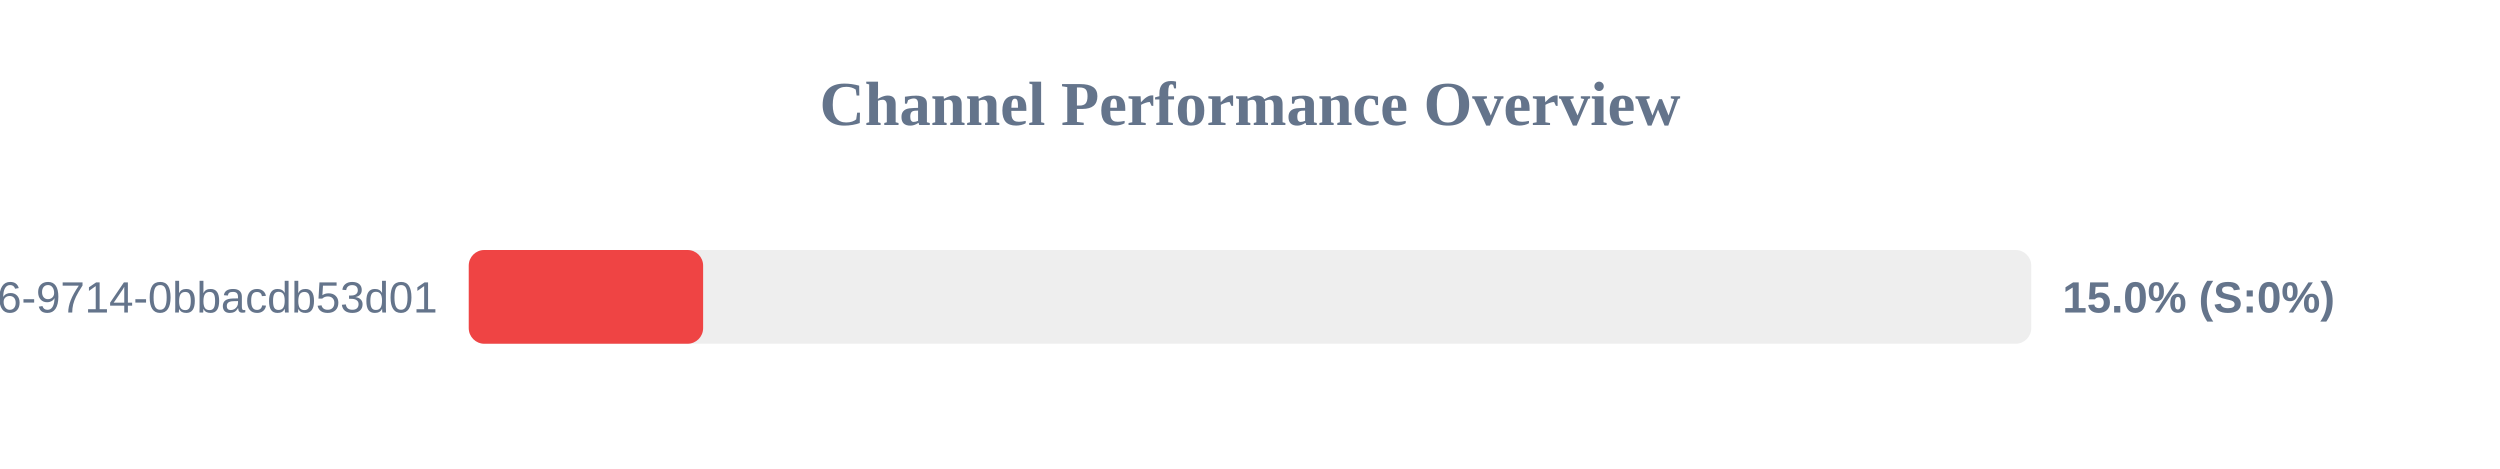
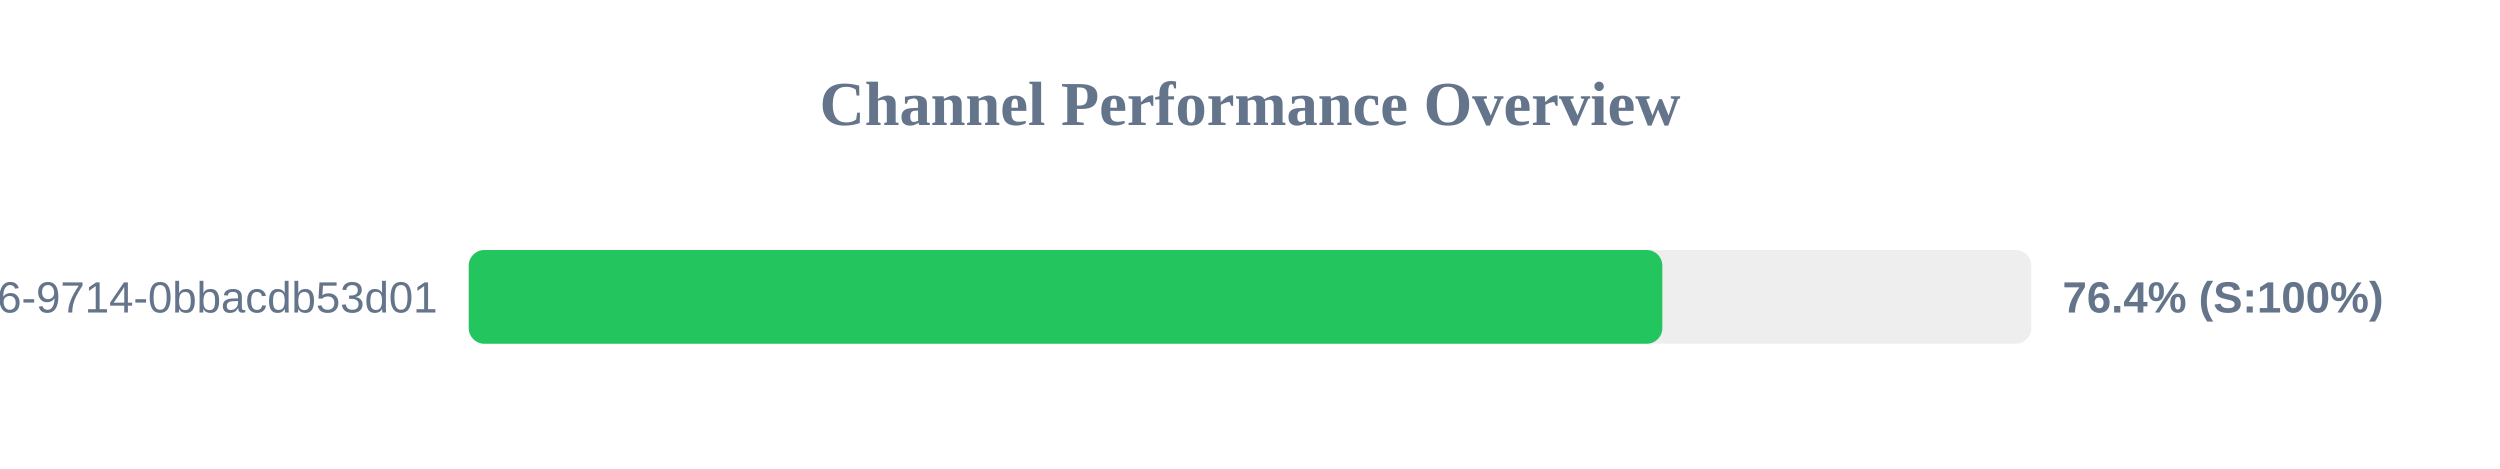
<svg xmlns="http://www.w3.org/2000/svg" width="800" height="150" version="1.1">
  <style>
        .row { font: 14px Arial; fill: #64748b; }
        .score { font: bold 14px Arial; fill: #64748b; }
    </style>
  <text x="400" y="40" text-anchor="middle" font-size="20px" font-weight="bold" fill="#64748b">Channel Performance Overview</text>
  <rect x="150" y="80" width="500" height="30" fill="#eee" rx="5" />
-   <rect x="150" y="80" width="75.0" height="30" fill="#ef4444" rx="5" />
+   <rect x="150" y="80" width="381.95" height="30" fill="#22c55e" rx="5" />
  <text x="140" y="100" text-anchor="end" class="row">?uuid=23125f6e-ec56-4c26-9714-0bbacdb53d01</text>
-   <text x="660" y="100" text-anchor="start" class="score">15.0% (S:0%)</text>
+   <text x="660" y="100" text-anchor="start" class="score">76.4% (S:100%)</text>
</svg>
